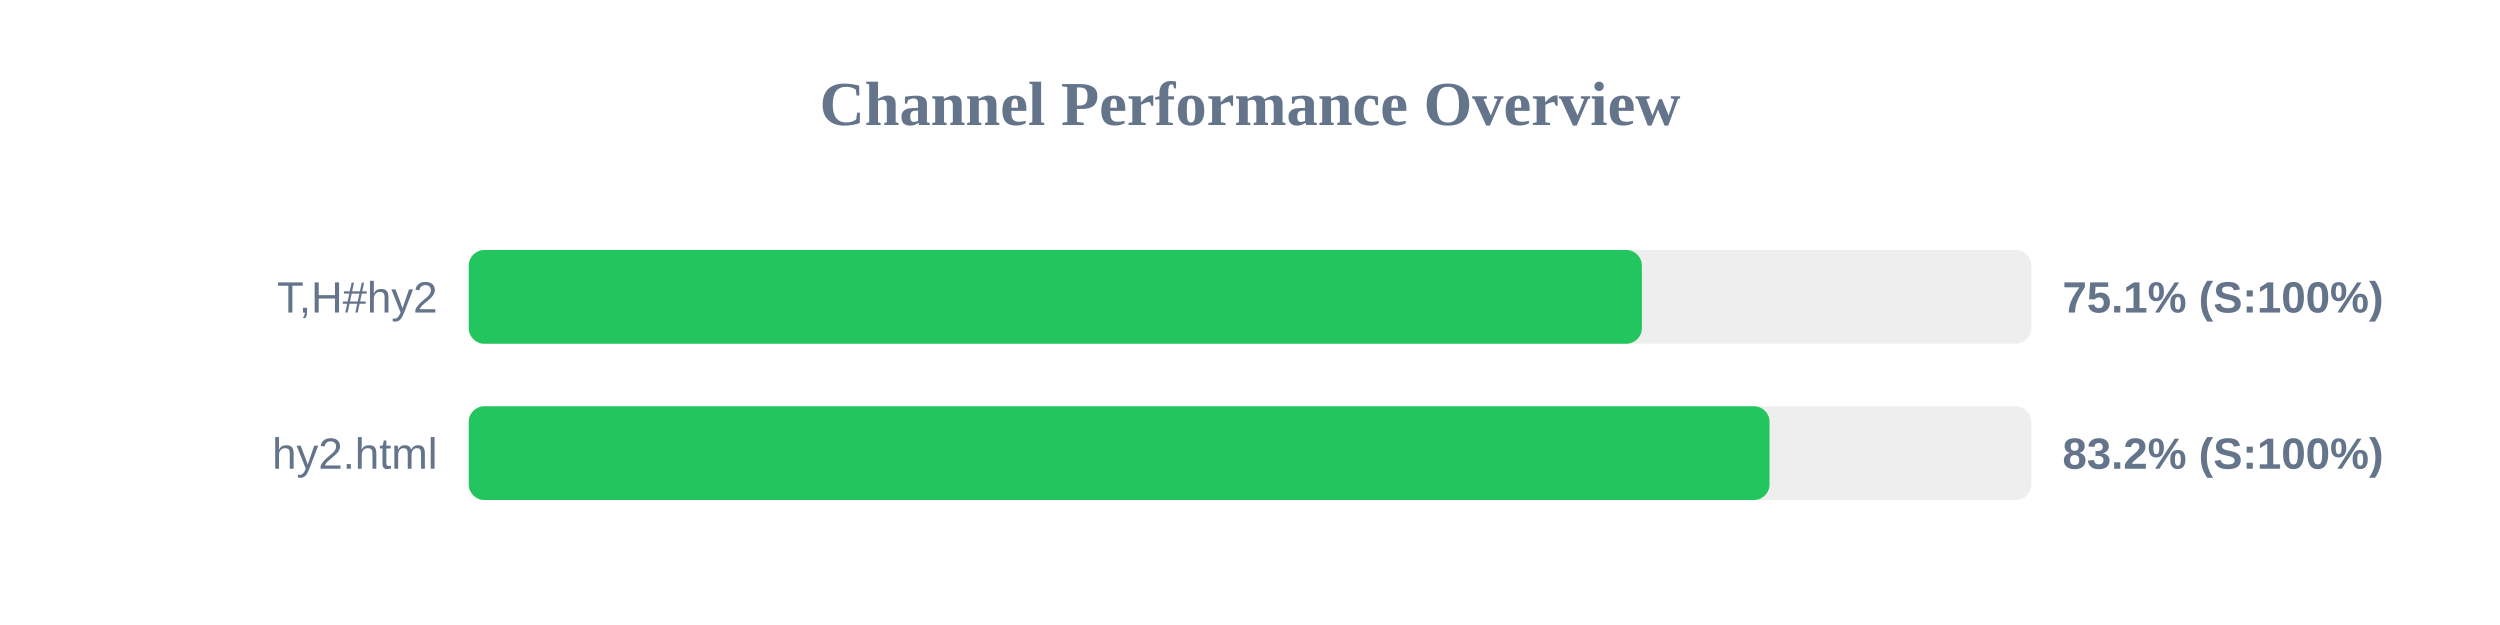
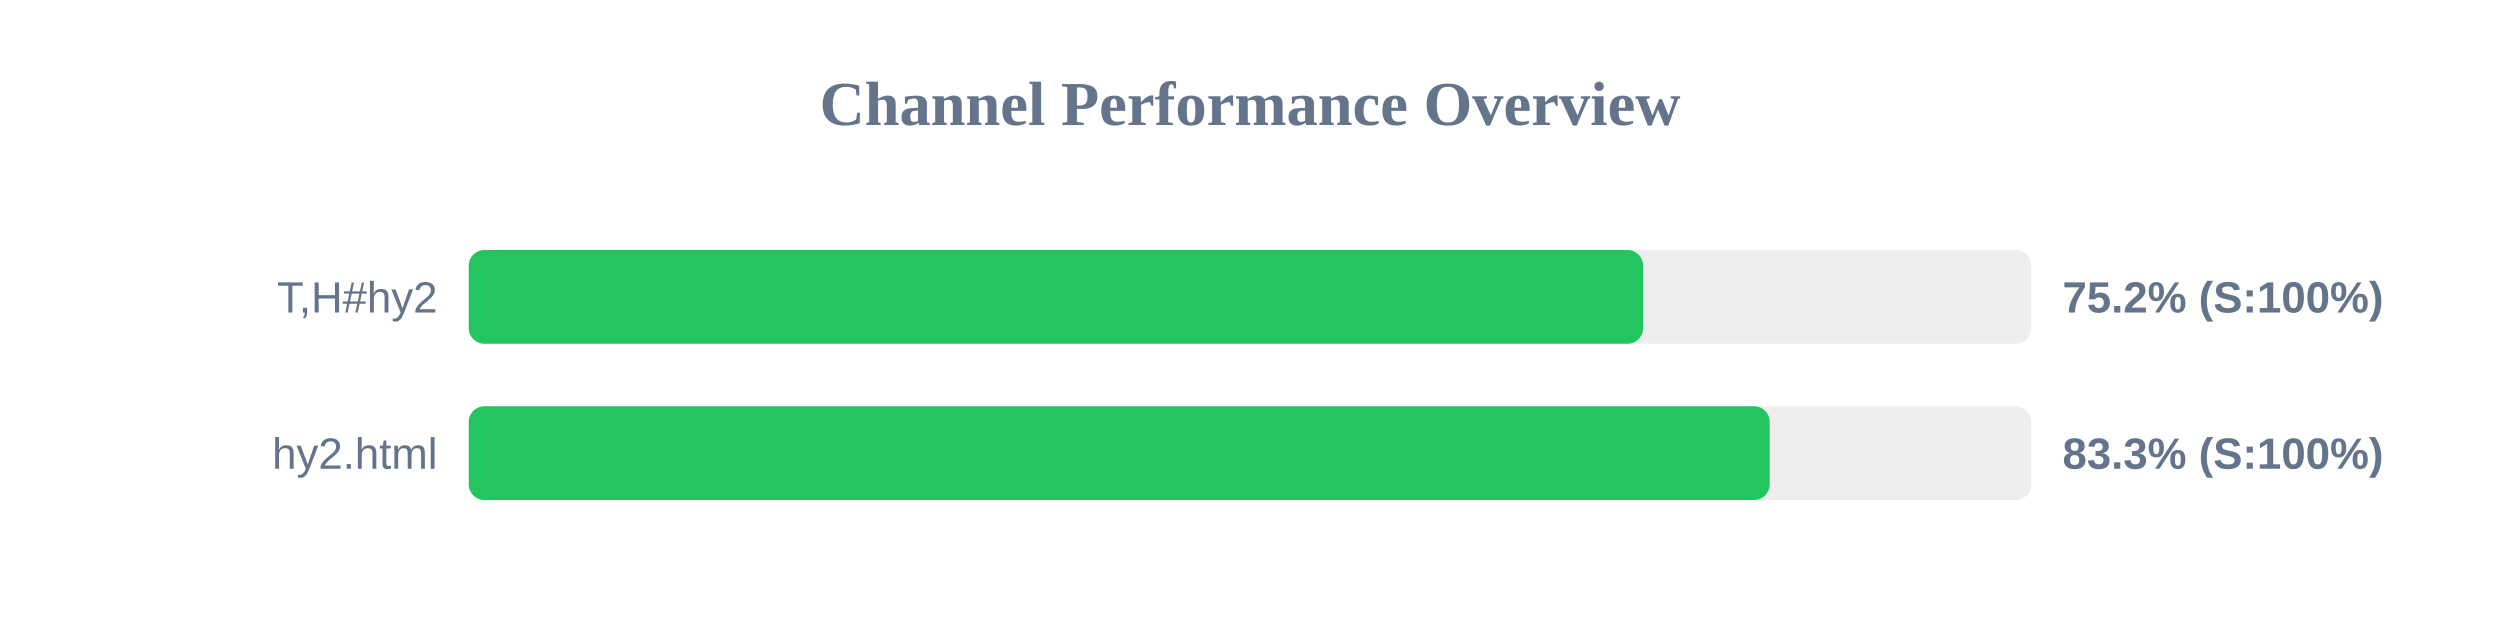
<svg xmlns="http://www.w3.org/2000/svg" width="800" height="200" version="1.1">
  <style>
        .row { font: 14px Arial; fill: #64748b; }
        .score { font: bold 14px Arial; fill: #64748b; }
    </style>
  <text x="400" y="40" text-anchor="middle" font-size="20px" font-weight="bold" fill="#64748b">Channel Performance Overview</text>
  <rect x="150" y="80" width="500" height="30" fill="#eee" rx="5" />
-   <rect x="150" y="80" width="375.4" height="30" fill="#22c55e" rx="5" />
+   <rect x="150" y="80" width="375.8" height="30" fill="#22c55e" rx="5" />
  <text x="140" y="100" text-anchor="end" class="row">T,H#hy2</text>
-   <text x="660" y="100" text-anchor="start" class="score">75.1% (S:100%)</text>
+   <text x="660" y="100" text-anchor="start" class="score">75.2% (S:100%)</text>
  <rect x="150" y="130" width="500" height="30" fill="#eee" rx="5" />
-   <rect x="150" y="130" width="416.25" height="30" fill="#22c55e" rx="5" />
+   <rect x="150" y="130" width="416.3" height="30" fill="#22c55e" rx="5" />
  <text x="140" y="150" text-anchor="end" class="row">hy2.html</text>
-   <text x="660" y="150" text-anchor="start" class="score">83.2% (S:100%)</text>
+   <text x="660" y="150" text-anchor="start" class="score">83.3% (S:100%)</text>
</svg>
